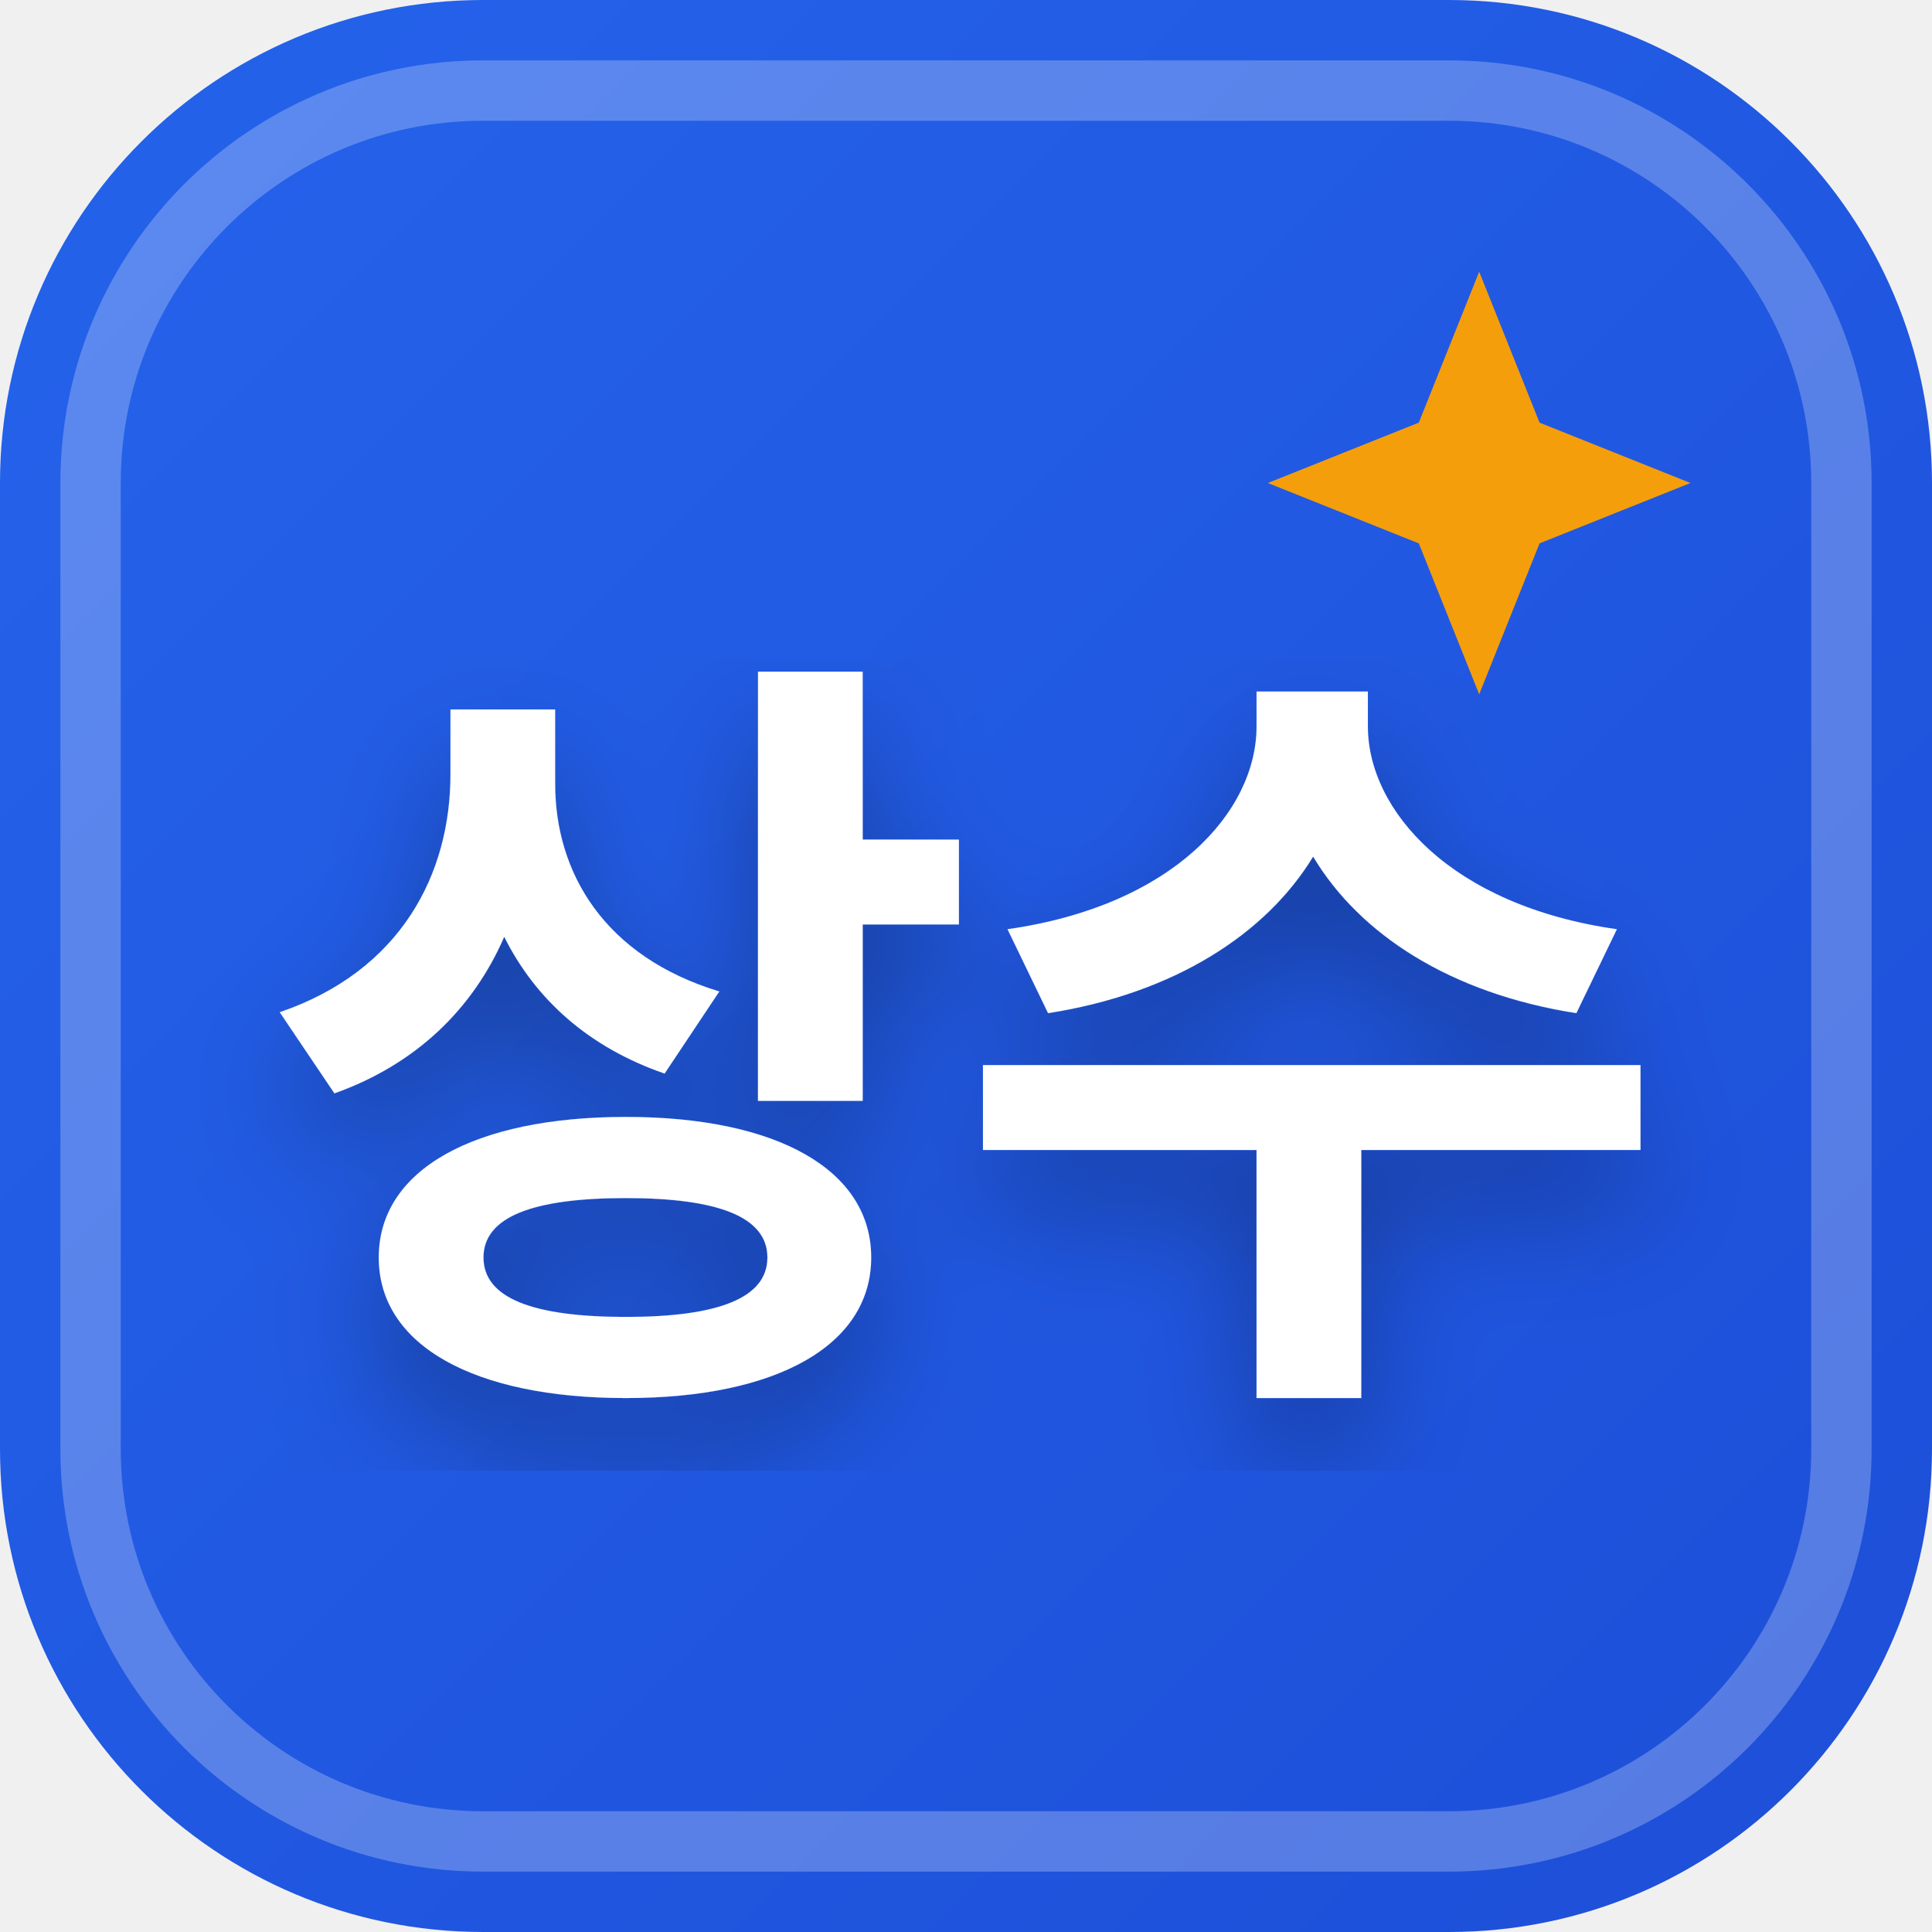
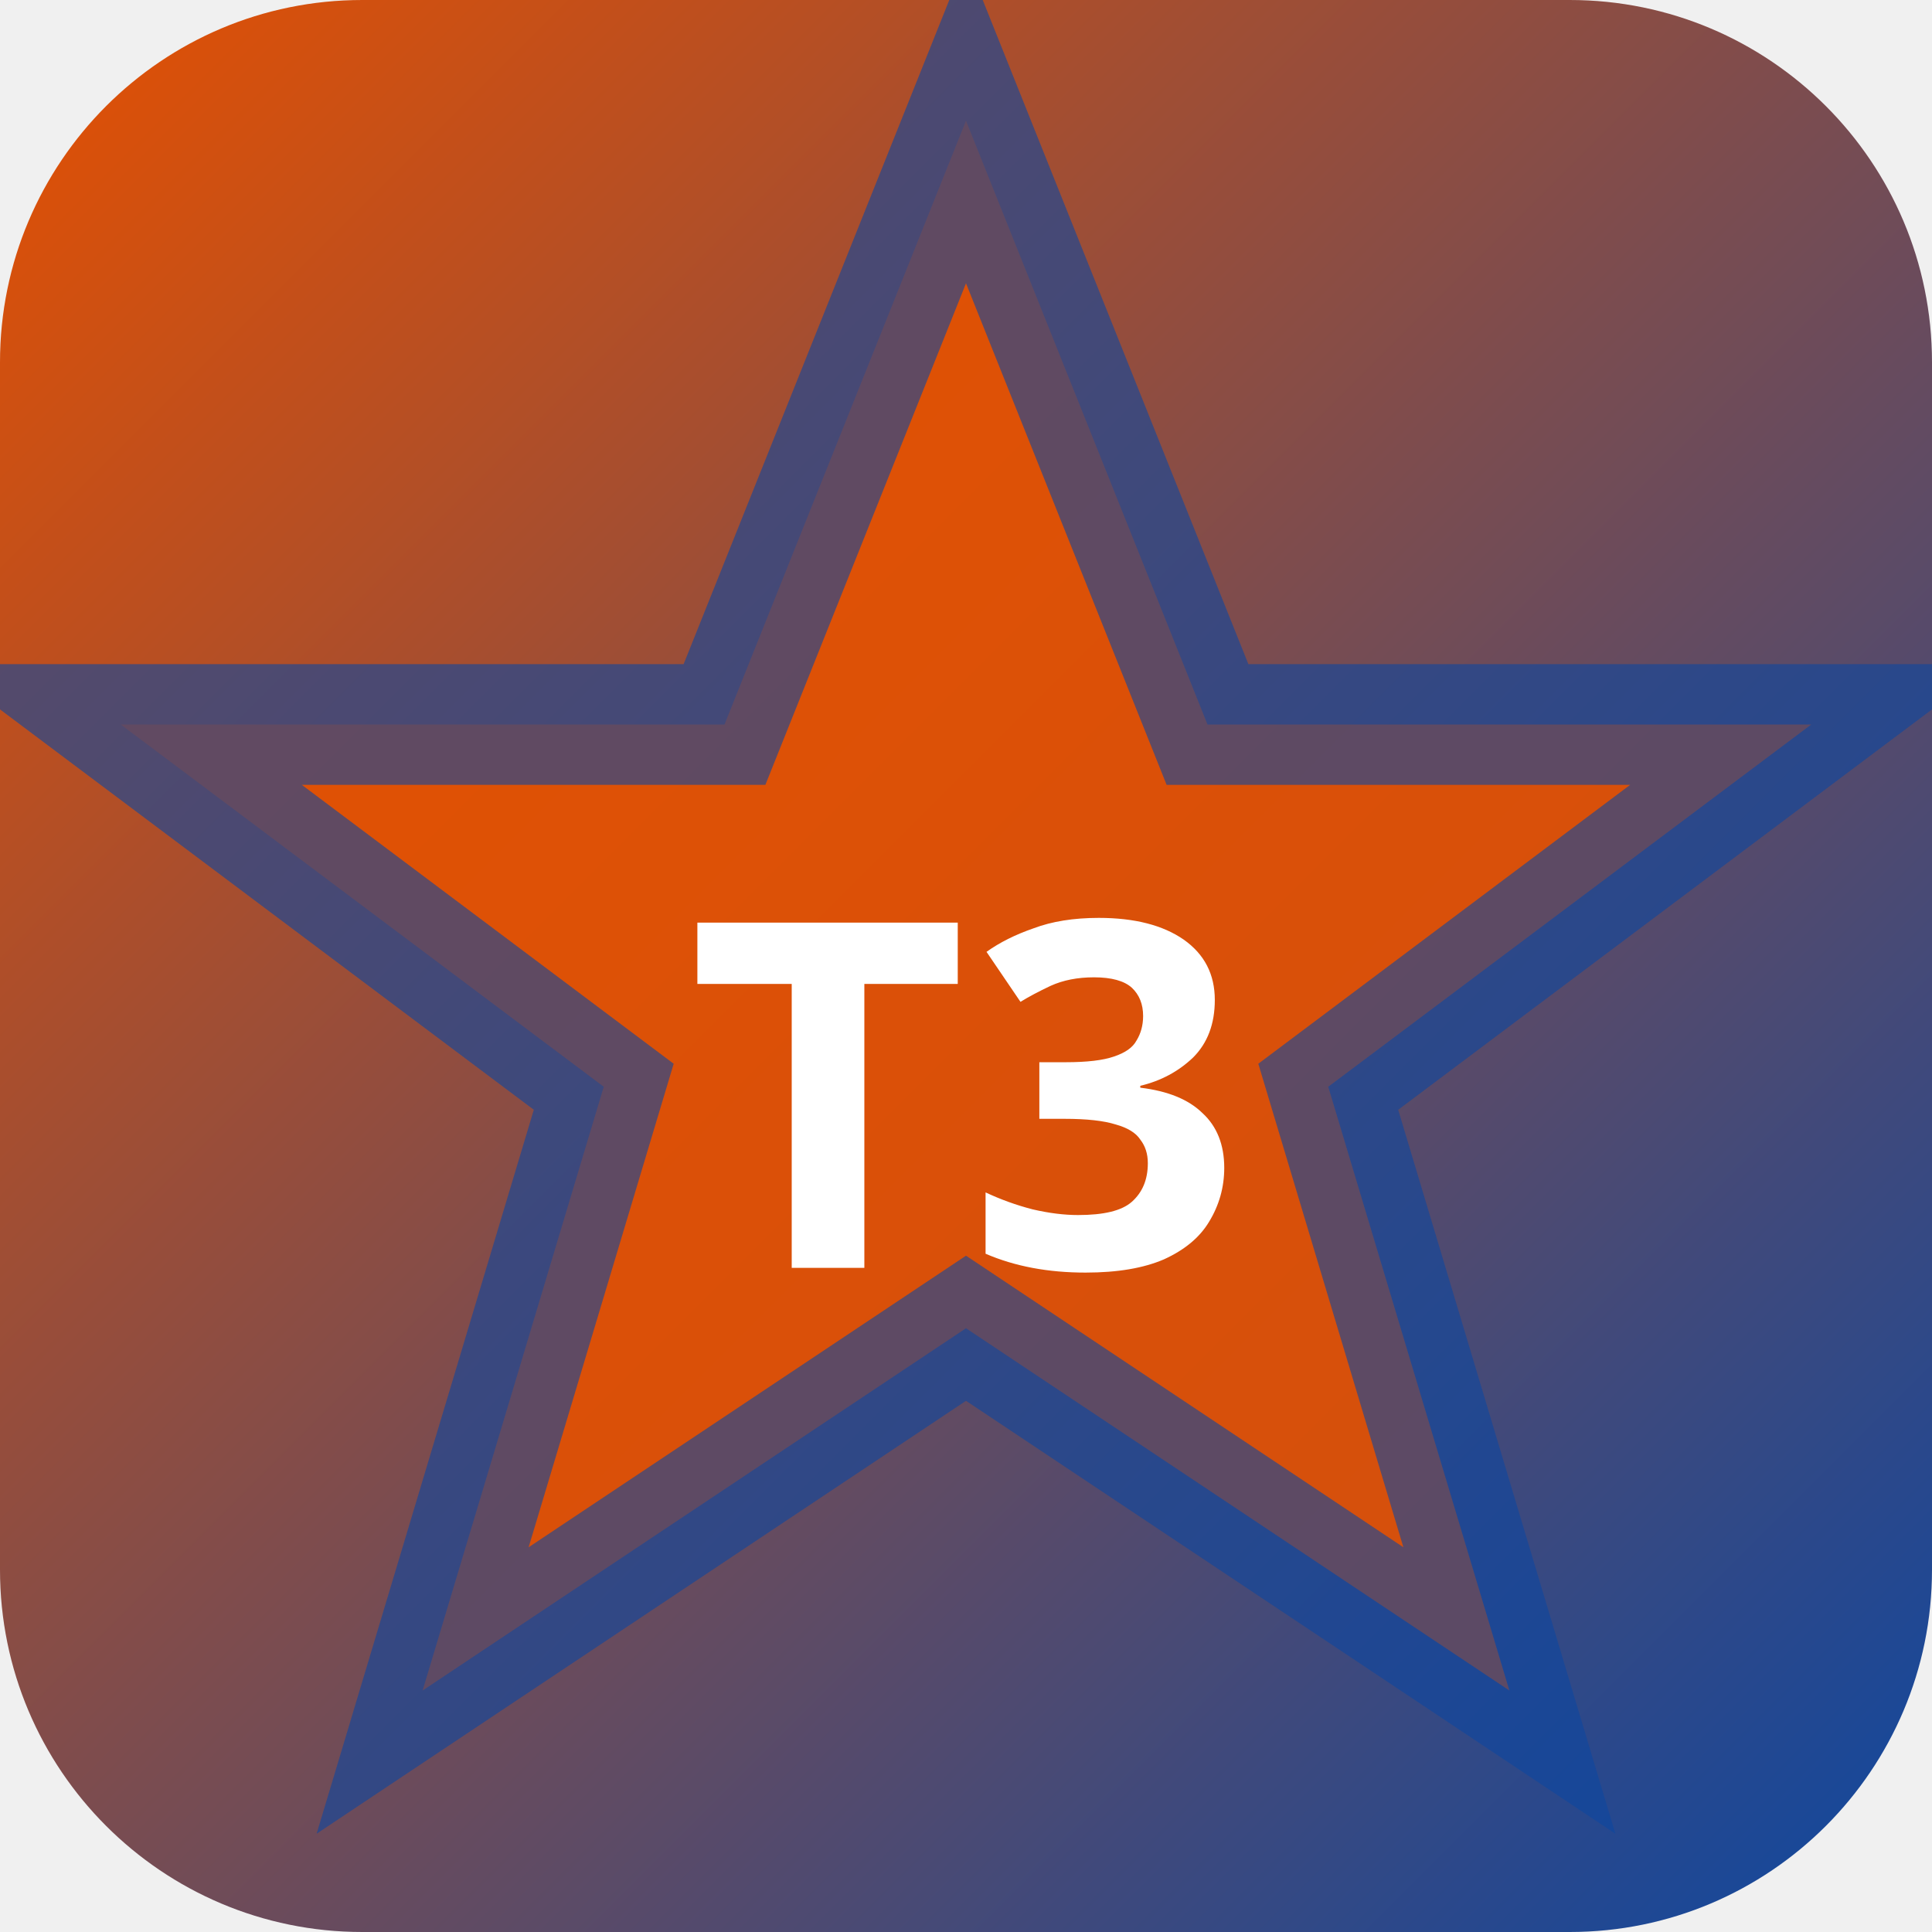
<svg xmlns="http://www.w3.org/2000/svg" width="32" height="32" viewBox="0 0 32 32">
  <defs>
-     <linearGradient id="favBg-상수" x1="0%" y1="0%" x2="100%" y2="100%">
-       <stop offset="0%" stop-color="#2563eb" />
-       <stop offset="100%" stop-color="#1d4ed8" />
+     <linearGradient id="bgt3b0" x1="0" y1="0" x2="1" y2="1">
+       <stop offset="0%" stop-color="#e65100" />
+       <stop offset="100%" stop-color="#0d47a1" />
    </linearGradient>
-     <filter id="favShadow">
-       <feDropShadow dx="0" dy="1" stdDeviation="1" flood-color="#000000" flood-opacity="0.3" />
-     </filter>
  </defs>
-   <rect width="32" height="32" rx="8" fill="url(#favBg-상수)" />
-   <rect x="1.5" y="1.5" width="29" height="29" rx="6.5" fill="none" stroke="#ffffff" stroke-width="1" opacity="0.25" />
-   <path d="M 24.5 4.5 L 25.5 7 L 28 8 L 25.5 9 L 24.5 11.5 L 23.5 9 L 21 8 L 23.5 7 Z" fill="#f59e0b" />
-   <text x="16" y="22" text-anchor="middle" font-family="system-ui, -apple-system, BlinkMacSystemFont, 'Segoe UI', Roboto, sans-serif" font-size="13" font-weight="800" fill="#ffffff" filter="url(#favShadow)" letter-spacing="-0.5">상수</text>
+   <rect width="32" height="32" rx="6" fill="url(#bgt3b0)" />
+   <polygon points="16,2 20,12 30,12 22,18 25,28 16,22 7,28 10,18 2,12 12,12" fill="rgba(230,81,0,0.9)" stroke="rgba(13,71,161,0.6)" stroke-width="2" />
+   <text x="16" y="21" text-anchor="middle" fill="#fff" font-size="8" font-weight="700" font-family="system-ui">T3</text>
</svg>
